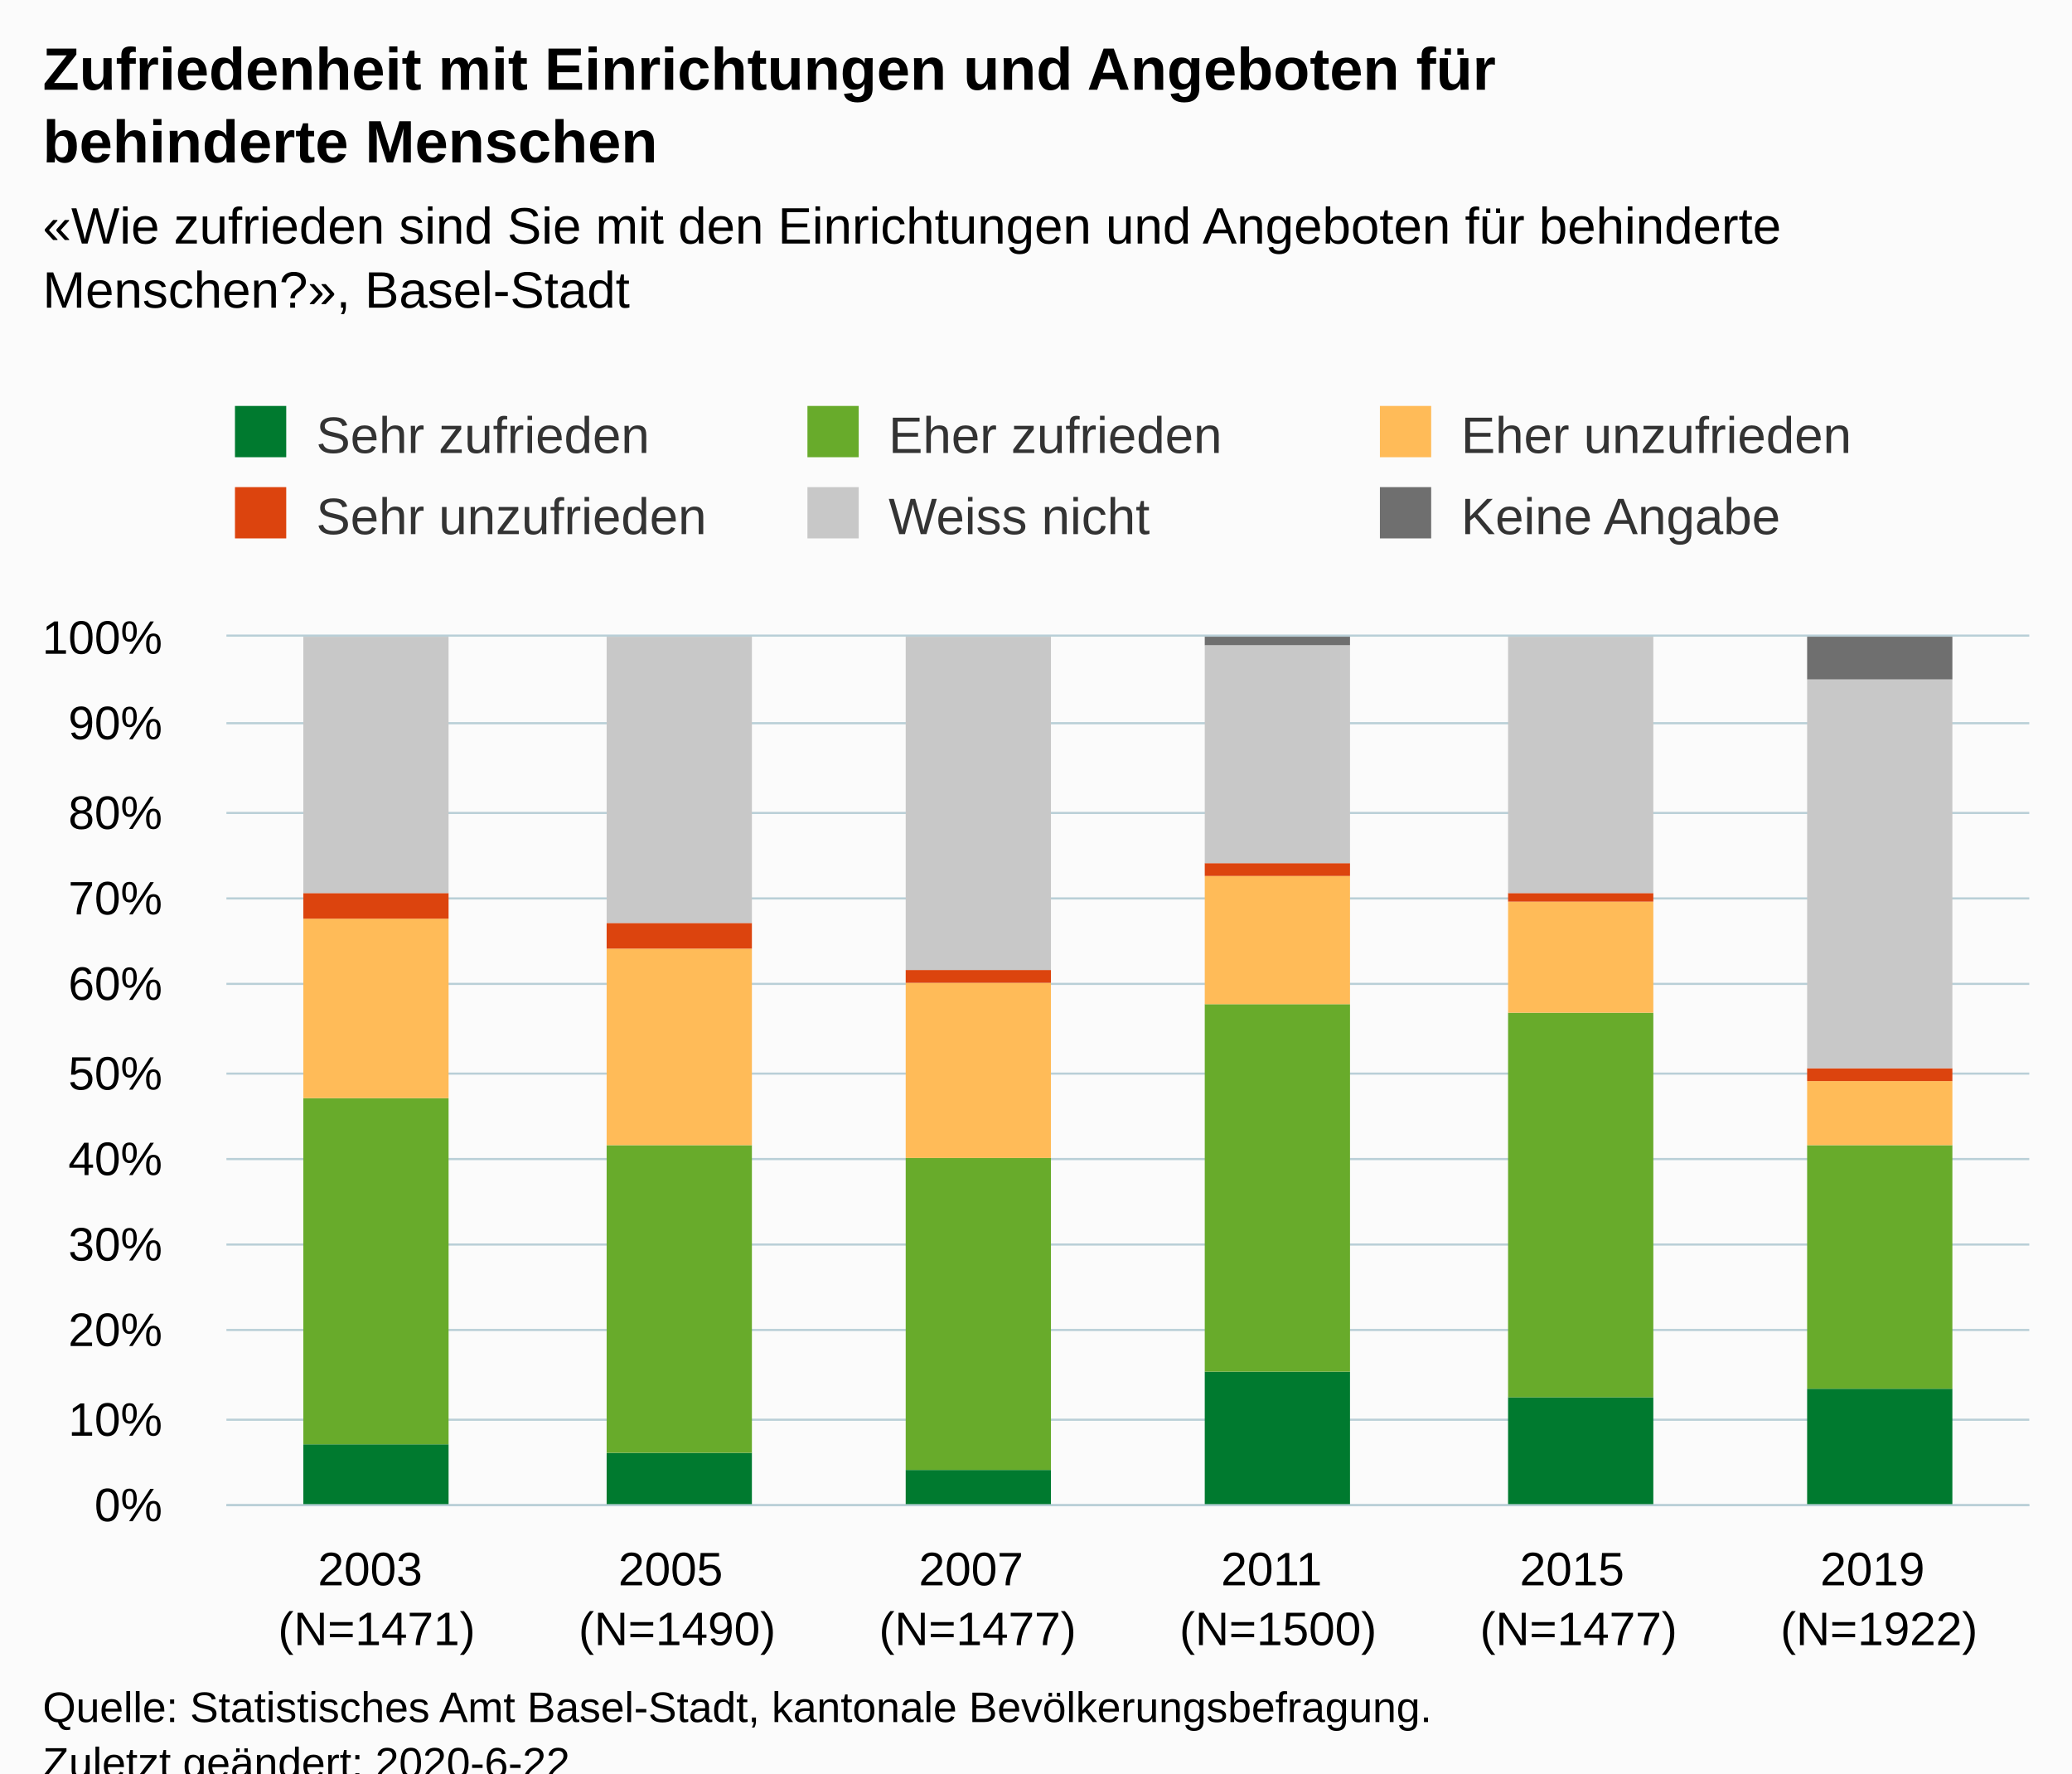
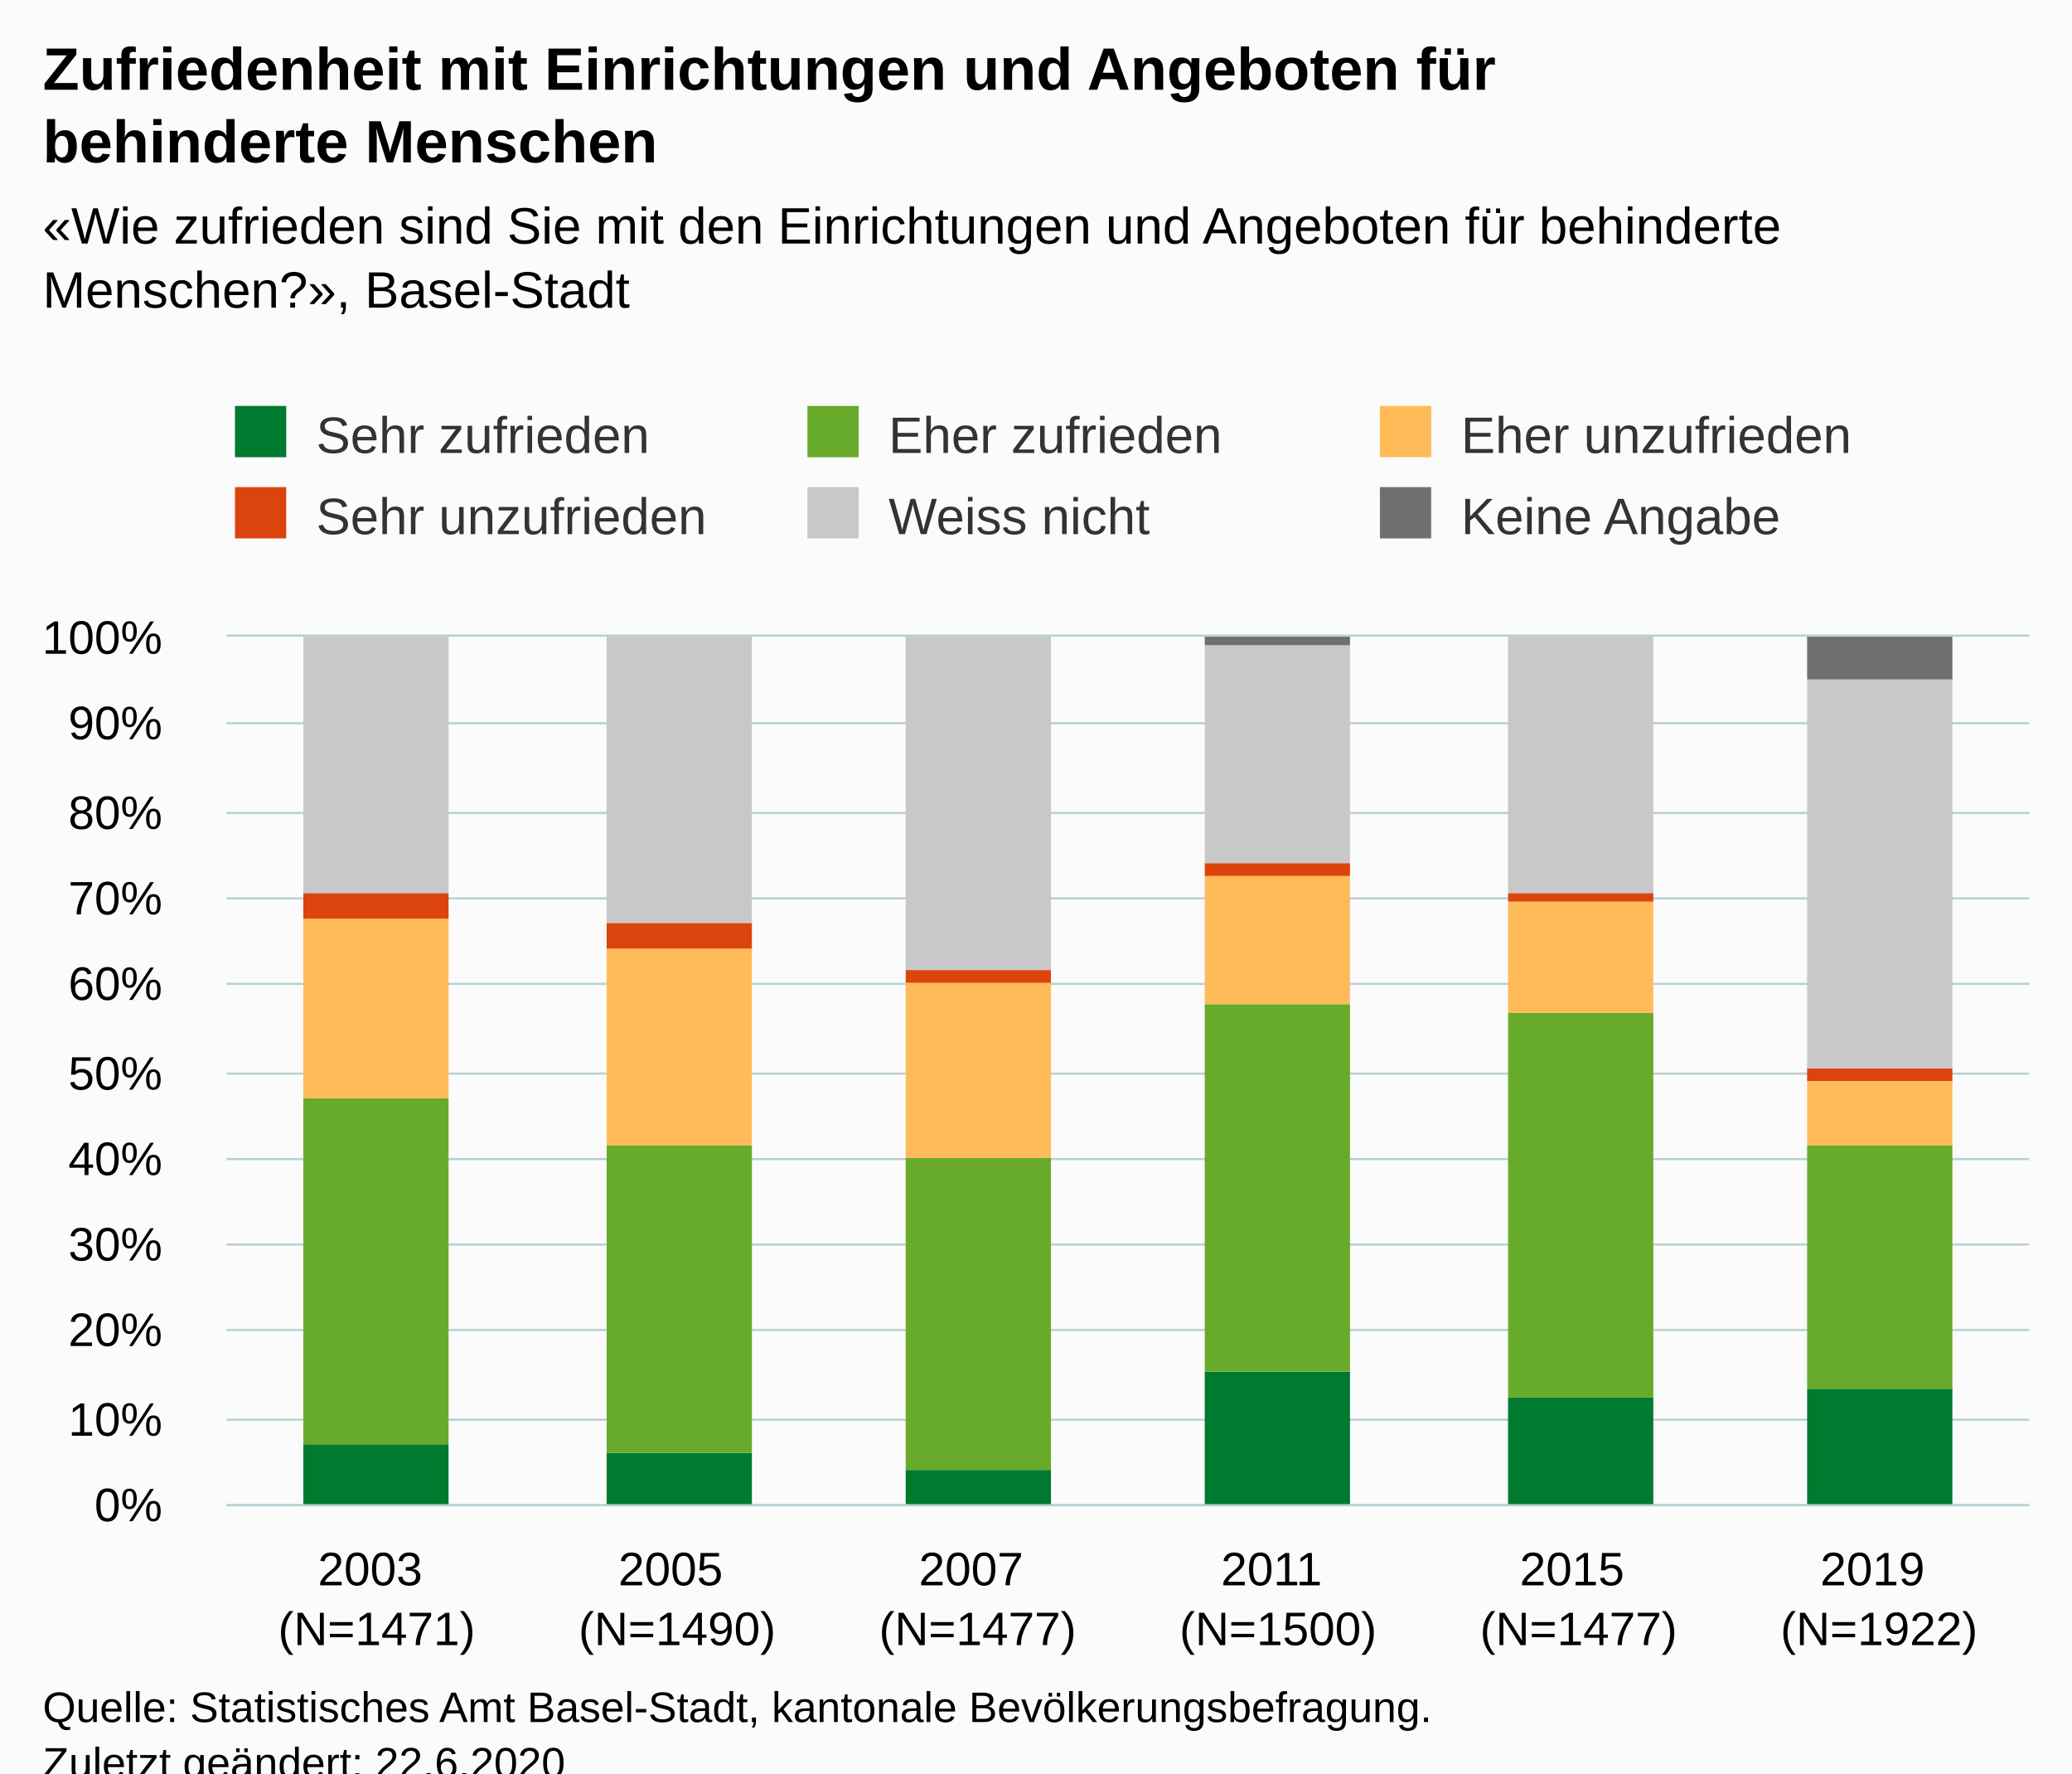
<svg xmlns="http://www.w3.org/2000/svg" version="1.1" class="highcharts-root" style="font-family:Arial;font-size:12px;" viewBox="0 0 485 415">
  <defs>
-     <clipPath id="highcharts-0zh22bz-42-">
+     <clipPath id="highcharts-thhp2ew-43-">
      <rect x="0" y="0" width="422" height="203" fill="none" />
    </clipPath>
-     <clipPath id="highcharts-0zh22bz-49-">
+     <clipPath id="highcharts-thhp2ew-50-">
      <rect x="0" y="0" width="422" height="203" fill="none" />
+     </clipPath>
+     <clipPath id="highcharts-thhp2ew-81-">
+       <rect x="53" y="149" width="422" height="203" fill="none" />
    </clipPath>
  </defs>
  <rect fill="#fbfbfb" class="highcharts-background" x="0" y="0" width="485" height="428" rx="0" ry="0" />
  <rect fill="none" class="highcharts-plot-background" x="53" y="149" width="422" height="203" />
  <g class="highcharts-pane-group" data-z-index="0" />
  <g class="highcharts-grid highcharts-xaxis-grid" data-z-index="1">
    <path fill="none" data-z-index="1" class="highcharts-grid-line" d="M 122.5 149 L 122.5 352" opacity="1" />
    <path fill="none" data-z-index="1" class="highcharts-grid-line" d="M 193.5 149 L 193.5 352" opacity="1" />
    <path fill="none" data-z-index="1" class="highcharts-grid-line" d="M 263.5 149 L 263.5 352" opacity="1" />
    <path fill="none" data-z-index="1" class="highcharts-grid-line" d="M 333.5 149 L 333.5 352" opacity="1" />
    <path fill="none" data-z-index="1" class="highcharts-grid-line" d="M 404.5 149 L 404.5 352" opacity="1" />
    <path fill="none" data-z-index="1" class="highcharts-grid-line" d="M 474.5 149 L 474.5 352" opacity="1" />
    <path fill="none" data-z-index="1" class="highcharts-grid-line" d="M 52.5 149 L 52.5 352" opacity="1" />
  </g>
  <g class="highcharts-grid highcharts-yaxis-grid" data-z-index="1">
    <path fill="none" stroke="#B9CFD7" stroke-width="0.5" data-z-index="1" class="highcharts-grid-line" d="M 53 352.25 L 475 352.25" opacity="1" />
    <path fill="none" stroke="#B9CFD7" stroke-width="0.5" data-z-index="1" class="highcharts-grid-line" d="M 53 332.25 L 475 332.25" opacity="1" />
    <path fill="none" stroke="#B9CFD7" stroke-width="0.5" data-z-index="1" class="highcharts-grid-line" d="M 53 311.25 L 475 311.25" opacity="1" />
    <path fill="none" stroke="#B9CFD7" stroke-width="0.5" data-z-index="1" class="highcharts-grid-line" d="M 53 291.25 L 475 291.25" opacity="1" />
    <path fill="none" stroke="#B9CFD7" stroke-width="0.5" data-z-index="1" class="highcharts-grid-line" d="M 53 271.25 L 475 271.25" opacity="1" />
    <path fill="none" stroke="#B9CFD7" stroke-width="0.5" data-z-index="1" class="highcharts-grid-line" d="M 53 251.25 L 475 251.25" opacity="1" />
    <path fill="none" stroke="#B9CFD7" stroke-width="0.5" data-z-index="1" class="highcharts-grid-line" d="M 53 230.25 L 475 230.25" opacity="1" />
    <path fill="none" stroke="#B9CFD7" stroke-width="0.5" data-z-index="1" class="highcharts-grid-line" d="M 53 210.25 L 475 210.25" opacity="1" />
    <path fill="none" stroke="#B9CFD7" stroke-width="0.5" data-z-index="1" class="highcharts-grid-line" d="M 53 190.25 L 475 190.25" opacity="1" />
    <path fill="none" stroke="#B9CFD7" stroke-width="0.5" data-z-index="1" class="highcharts-grid-line" d="M 53 169.25 L 475 169.25" opacity="1" />
    <path fill="none" stroke="#B9CFD7" stroke-width="0.5" data-z-index="1" class="highcharts-grid-line" d="M 53 148.75 L 475 148.75" opacity="1" />
  </g>
  <rect fill="none" class="highcharts-plot-border" data-z-index="1" x="53" y="149" width="422" height="203" />
  <g class="highcharts-axis highcharts-xaxis" data-z-index="2">
    <path fill="none" class="highcharts-axis-line" stroke="#B9CFD7" stroke-width="0.5" data-z-index="7" d="M 53 352.25 L 475 352.25" />
  </g>
  <g class="highcharts-axis highcharts-yaxis" data-z-index="2">
    <path fill="none" class="highcharts-axis-line" data-z-index="7" d="M 53 149 L 53 352" />
  </g>
  <g class="highcharts-series-group" data-z-index="3">
-     <g class="highcharts-series highcharts-series-0 highcharts-column-series" data-z-index="0.1" opacity="1" transform="translate(53,149) scale(1 1)" clip-path="url(#highcharts-0zh22bz-49-)">
+     <g class="highcharts-series highcharts-series-0 highcharts-column-series" data-z-index="0.1" opacity="1" transform="translate(53,149) scale(1 1)" clip-path="url(#highcharts-thhp2ew-50-)">
      <rect x="18" y="189" width="34" height="15" fill="#007a2f" opacity="1" class="highcharts-point" />
      <rect x="89" y="191" width="34" height="13" fill="#007a2f" opacity="1" class="highcharts-point" />
      <rect x="159" y="195" width="34" height="9" fill="#007a2f" opacity="1" class="highcharts-point" />
      <rect x="229" y="172" width="34" height="32" fill="#007a2f" opacity="1" class="highcharts-point" />
      <rect x="300" y="178" width="34" height="26" fill="#007a2f" opacity="1" class="highcharts-point" />
      <rect x="370" y="176" width="34" height="28" fill="#007a2f" opacity="1" class="highcharts-point" />
    </g>
    <g class="highcharts-markers highcharts-series-0 highcharts-column-series" data-z-index="0.1" opacity="1" transform="translate(53,149) scale(1 1)" clip-path="none" />
-     <g class="highcharts-series highcharts-series-1 highcharts-column-series" data-z-index="0.1" opacity="1" transform="translate(53,149) scale(1 1)" clip-path="url(#highcharts-0zh22bz-49-)">
+     <g class="highcharts-series highcharts-series-1 highcharts-column-series" data-z-index="0.1" opacity="1" transform="translate(53,149) scale(1 1)" clip-path="url(#highcharts-thhp2ew-50-)">
      <rect x="18" y="108" width="34" height="81" fill="#68ab2b" opacity="1" class="highcharts-point" />
      <rect x="89" y="119" width="34" height="72" fill="#68ab2b" opacity="1" class="highcharts-point" />
      <rect x="159" y="122" width="34" height="73" fill="#68ab2b" opacity="1" class="highcharts-point" />
      <rect x="229" y="86" width="34" height="86" fill="#68ab2b" opacity="1" class="highcharts-point" />
      <rect x="300" y="88" width="34" height="90" fill="#68ab2b" opacity="1" class="highcharts-point" />
      <rect x="370" y="119" width="34" height="57" fill="#68ab2b" opacity="1" class="highcharts-point" />
    </g>
    <g class="highcharts-markers highcharts-series-1 highcharts-column-series" data-z-index="0.1" opacity="1" transform="translate(53,149) scale(1 1)" clip-path="none" />
-     <g class="highcharts-series highcharts-series-2 highcharts-column-series" data-z-index="0.1" opacity="1" transform="translate(53,149) scale(1 1)" clip-path="url(#highcharts-0zh22bz-49-)">
+     <g class="highcharts-series highcharts-series-2 highcharts-column-series" data-z-index="0.1" opacity="1" transform="translate(53,149) scale(1 1)" clip-path="url(#highcharts-thhp2ew-50-)">
      <rect x="18" y="66" width="34" height="42" fill="#ffbb58" opacity="1" class="highcharts-point" />
      <rect x="89" y="73" width="34" height="46" fill="#ffbb58" opacity="1" class="highcharts-point" />
      <rect x="159" y="81" width="34" height="41" fill="#ffbb58" opacity="1" class="highcharts-point" />
      <rect x="229" y="56" width="34" height="30" fill="#ffbb58" opacity="1" class="highcharts-point" />
      <rect x="300" y="62" width="34" height="26" fill="#ffbb58" opacity="1" class="highcharts-point" />
      <rect x="370" y="104" width="34" height="15" fill="#ffbb58" opacity="1" class="highcharts-point" />
    </g>
    <g class="highcharts-markers highcharts-series-2 highcharts-column-series" data-z-index="0.1" opacity="1" transform="translate(53,149) scale(1 1)" clip-path="none" />
-     <g class="highcharts-series highcharts-series-3 highcharts-column-series" data-z-index="0.1" opacity="1" transform="translate(53,149) scale(1 1)" clip-path="url(#highcharts-0zh22bz-49-)">
+     <g class="highcharts-series highcharts-series-3 highcharts-column-series" data-z-index="0.1" opacity="1" transform="translate(53,149) scale(1 1)" clip-path="url(#highcharts-thhp2ew-50-)">
      <rect x="18" y="60" width="34" height="6" fill="#dc440e" opacity="1" class="highcharts-point" />
      <rect x="89" y="67" width="34" height="6" fill="#dc440e" opacity="1" class="highcharts-point" />
      <rect x="159" y="78" width="34" height="3" fill="#dc440e" opacity="1" class="highcharts-point" />
      <rect x="229" y="53" width="34" height="3" fill="#dc440e" opacity="1" class="highcharts-point" />
      <rect x="300" y="60" width="34" height="2" fill="#dc440e" opacity="1" class="highcharts-point" />
      <rect x="370" y="101" width="34" height="3" fill="#dc440e" opacity="1" class="highcharts-point" />
    </g>
    <g class="highcharts-markers highcharts-series-3 highcharts-column-series" data-z-index="0.1" opacity="1" transform="translate(53,149) scale(1 1)" clip-path="none" />
-     <g class="highcharts-series highcharts-series-4 highcharts-column-series" data-z-index="0.1" opacity="1" transform="translate(53,149) scale(1 1)" clip-path="url(#highcharts-0zh22bz-49-)">
+     <g class="highcharts-series highcharts-series-4 highcharts-column-series" data-z-index="0.1" opacity="1" transform="translate(53,149) scale(1 1)" clip-path="url(#highcharts-thhp2ew-50-)">
      <rect x="18" y="0" width="34" height="60" fill="#C8C8C8" opacity="1" class="highcharts-point" />
      <rect x="89" y="0" width="34" height="67" fill="#C8C8C8" opacity="1" class="highcharts-point" />
      <rect x="159" y="0" width="34" height="78" fill="#C8C8C8" opacity="1" class="highcharts-point" />
      <rect x="229" y="2" width="34" height="51" fill="#C8C8C8" opacity="1" class="highcharts-point" />
      <rect x="300" y="0" width="34" height="60" fill="#C8C8C8" opacity="1" class="highcharts-point" />
      <rect x="370" y="10" width="34" height="91" fill="#C8C8C8" opacity="1" class="highcharts-point" />
    </g>
    <g class="highcharts-markers highcharts-series-4 highcharts-column-series" data-z-index="0.1" opacity="1" transform="translate(53,149) scale(1 1)" clip-path="none" />
-     <g class="highcharts-series highcharts-series-5 highcharts-column-series" data-z-index="0.1" opacity="1" transform="translate(53,149) scale(1 1)" clip-path="url(#highcharts-0zh22bz-49-)">
+     <g class="highcharts-series highcharts-series-5 highcharts-column-series" data-z-index="0.1" opacity="1" transform="translate(53,149) scale(1 1)" clip-path="url(#highcharts-thhp2ew-50-)">
      <rect x="18" y="1" width="34" height="0" fill="#6F6F6F" opacity="1" class="highcharts-point" />
      <rect x="89" y="1" width="34" height="0" fill="#6F6F6F" opacity="1" class="highcharts-point" />
      <rect x="159" y="1" width="34" height="0" fill="#6F6F6F" opacity="1" class="highcharts-point" />
      <rect x="229" y="0" width="34" height="2" fill="#6F6F6F" opacity="1" class="highcharts-point" />
      <rect x="300" y="1" width="34" height="0" fill="#6F6F6F" opacity="1" class="highcharts-point" />
      <rect x="370" y="0" width="34" height="10" fill="#6F6F6F" opacity="1" class="highcharts-point" />
    </g>
    <g class="highcharts-markers highcharts-series-5 highcharts-column-series" data-z-index="0.1" opacity="1" transform="translate(53,149) scale(1 1)" clip-path="none" />
  </g>
  <text x="10" text-anchor="start" class="highcharts-title" data-z-index="4" style="color:#000000;font-size:14px;font-weight:bold;fill:#000000;" y="21">
    <tspan>Zufriedenheit mit Einrichtungen und Angeboten für</tspan>
    <tspan dy="17" x="10">behinderte Menschen</tspan>
  </text>
  <text x="10" text-anchor="start" class="highcharts-subtitle" data-z-index="4" style="color:#000000;font-size:12px;fill:#000000;" y="57">
    <tspan>«Wie zufrieden sind Sie mit den Einrichtungen und Angeboten für behinderte</tspan>
    <tspan dy="15" x="10">Menschen?», Basel-Stadt</tspan>
  </text>
  <text x="10" text-anchor="start" class="highcharts-caption" data-z-index="4" style="color:#666666;fill:#666666;" y="400" />
  <g class="highcharts-legend" data-z-index="7" transform="translate(45,88)">
    <rect fill="none" class="highcharts-legend-box" rx="0" ry="0" x="0" y="0" width="398" height="49" visibility="visible" />
    <g data-z-index="1">
      <g>
        <g class="highcharts-legend-item highcharts-column-series highcharts-color-undefined highcharts-series-0" data-z-index="1" transform="translate(8,3)">
          <text x="21" style="color:#333333;cursor:pointer;font-size:12px;font-weight:normal;fill:#333333;" text-anchor="start" data-z-index="2" y="15">
            <tspan>Sehr zufrieden</tspan>
          </text>
          <rect x="2" y="4" width="12" height="12" fill="#007a2f" class="highcharts-point" data-z-index="3" />
        </g>
        <g class="highcharts-legend-item highcharts-column-series highcharts-color-undefined highcharts-series-1" data-z-index="1" transform="translate(142,3)">
          <text x="21" y="15" style="color:#333333;cursor:pointer;font-size:12px;font-weight:normal;fill:#333333;" text-anchor="start" data-z-index="2">
            <tspan>Eher zufrieden</tspan>
          </text>
          <rect x="2" y="4" width="12" height="12" fill="#68ab2b" class="highcharts-point" data-z-index="3" />
        </g>
        <g class="highcharts-legend-item highcharts-column-series highcharts-color-undefined highcharts-series-2" data-z-index="1" transform="translate(276,3)">
          <text x="21" y="15" style="color:#333333;cursor:pointer;font-size:12px;font-weight:normal;fill:#333333;" text-anchor="start" data-z-index="2">
            <tspan>Eher unzufrieden</tspan>
          </text>
          <rect x="2" y="4" width="12" height="12" fill="#ffbb58" class="highcharts-point" data-z-index="3" />
        </g>
        <g class="highcharts-legend-item highcharts-column-series highcharts-color-undefined highcharts-series-3" data-z-index="1" transform="translate(8,22)">
          <text x="21" y="15" style="color:#333333;cursor:pointer;font-size:12px;font-weight:normal;fill:#333333;" text-anchor="start" data-z-index="2">
            <tspan>Sehr unzufrieden</tspan>
          </text>
          <rect x="2" y="4" width="12" height="12" fill="#dc440e" class="highcharts-point" data-z-index="3" />
        </g>
        <g class="highcharts-legend-item highcharts-column-series highcharts-color-undefined highcharts-series-4" data-z-index="1" transform="translate(142,22)">
          <text x="21" y="15" style="color:#333333;cursor:pointer;font-size:12px;font-weight:normal;fill:#333333;" text-anchor="start" data-z-index="2">
            <tspan>Weiss nicht</tspan>
          </text>
          <rect x="2" y="4" width="12" height="12" fill="#C8C8C8" class="highcharts-point" data-z-index="3" />
        </g>
        <g class="highcharts-legend-item highcharts-column-series highcharts-color-undefined highcharts-series-5" data-z-index="1" transform="translate(276,22)">
          <text x="21" y="15" style="color:#333333;cursor:pointer;font-size:12px;font-weight:normal;fill:#333333;" text-anchor="start" data-z-index="2">
            <tspan>Keine Angabe</tspan>
          </text>
          <rect x="2" y="4" width="12" height="12" fill="#6F6F6F" class="highcharts-point" data-z-index="3" />
        </g>
      </g>
    </g>
  </g>
  <g class="highcharts-axis-labels highcharts-xaxis-labels" data-z-index="7">
    <text x="88.167" style="color:#000000;cursor:default;font-size:11px;white-space:nowrap;fill:#000000;" text-anchor="middle" transform="translate(0,0)" y="371" opacity="1">
      <tspan>2003</tspan>
      <tspan x="88.167" dy="14">(N=1471)</tspan>
    </text>
    <text x="158.5" style="color:#000000;cursor:default;font-size:11px;white-space:nowrap;fill:#000000;" text-anchor="middle" transform="translate(0,0)" y="371" opacity="1">
      <tspan>2005</tspan>
      <tspan x="158.5" dy="14">(N=1490)</tspan>
    </text>
    <text x="228.833" style="color:#000000;cursor:default;font-size:11px;white-space:nowrap;fill:#000000;" text-anchor="middle" transform="translate(0,0)" y="371" opacity="1">
      <tspan>2007</tspan>
      <tspan x="228.833" dy="14">(N=1477)</tspan>
    </text>
    <text x="299.167" style="color:#000000;cursor:default;font-size:11px;white-space:nowrap;fill:#000000;" text-anchor="middle" transform="translate(0,0)" y="371" opacity="1">
      <tspan>2011</tspan>
      <tspan x="299.167" dy="14">(N=1500)</tspan>
    </text>
    <text x="369.5" style="color:#000000;cursor:default;font-size:11px;white-space:nowrap;fill:#000000;" text-anchor="middle" transform="translate(0,0)" y="371" opacity="1">
      <tspan>2015</tspan>
      <tspan x="369.5" dy="14">(N=1477)</tspan>
    </text>
    <text x="439.833" style="color:#000000;cursor:default;font-size:11px;white-space:nowrap;fill:#000000;" text-anchor="middle" transform="translate(0,0)" y="371" opacity="1">
      <tspan>2019</tspan>
      <tspan x="439.833" dy="14">(N=1922)</tspan>
    </text>
  </g>
  <g class="highcharts-axis-labels highcharts-yaxis-labels" data-z-index="7">
    <text x="38" style="color:#000000;cursor:default;font-size:11px;white-space:nowrap;fill:#000000;" text-anchor="end" transform="translate(0,0)" y="356" opacity="1">0%</text>
    <text x="38" style="color:#000000;cursor:default;font-size:11px;white-space:nowrap;fill:#000000;" text-anchor="end" transform="translate(0,0)" y="336" opacity="1">10%</text>
    <text x="38" style="color:#000000;cursor:default;font-size:11px;white-space:nowrap;fill:#000000;" text-anchor="end" transform="translate(0,0)" y="315" opacity="1">20%</text>
    <text x="38" style="color:#000000;cursor:default;font-size:11px;white-space:nowrap;fill:#000000;" text-anchor="end" transform="translate(0,0)" y="295" opacity="1">30%</text>
    <text x="38" style="color:#000000;cursor:default;font-size:11px;white-space:nowrap;fill:#000000;" text-anchor="end" transform="translate(0,0)" y="275" opacity="1">40%</text>
    <text x="38" style="color:#000000;cursor:default;font-size:11px;white-space:nowrap;fill:#000000;" text-anchor="end" transform="translate(0,0)" y="255" opacity="1">50%</text>
    <text x="38" style="color:#000000;cursor:default;font-size:11px;white-space:nowrap;fill:#000000;" text-anchor="end" transform="translate(0,0)" y="234" opacity="1">60%</text>
    <text x="38" style="color:#000000;cursor:default;font-size:11px;white-space:nowrap;fill:#000000;" text-anchor="end" transform="translate(0,0)" y="214" opacity="1">70%</text>
    <text x="38" style="color:#000000;cursor:default;font-size:11px;white-space:nowrap;fill:#000000;" text-anchor="end" transform="translate(0,0)" y="194" opacity="1">80%</text>
    <text x="38" style="color:#000000;cursor:default;font-size:11px;white-space:nowrap;fill:#000000;" text-anchor="end" transform="translate(0,0)" y="173" opacity="1">90%</text>
    <text x="38" style="color:#000000;cursor:default;font-size:11px;white-space:nowrap;fill:#000000;" text-anchor="end" transform="translate(0,0)" y="153" opacity="1">100%</text>
  </g>
  <text x="10" class="highcharts-credits" text-anchor="start" data-z-index="8" style="cursor:default;color:#000000;font-size:10px;fill:#000000;" y="403">
    <tspan>Quelle: Statistisches Amt Basel-Stadt, kantonale Bevölkerungsbefragung.</tspan>
-     <tspan x="10" dy="13">Zuletzt geändert: 2020-6-22</tspan>
+     <tspan x="10" dy="13">Zuletzt geändert: 22.6.2020</tspan>
  </text>
+   <g class="highcharts-control-points" data-z-index="99" clip-path="url(#highcharts-thhp2ew-81-)" />
</svg>
